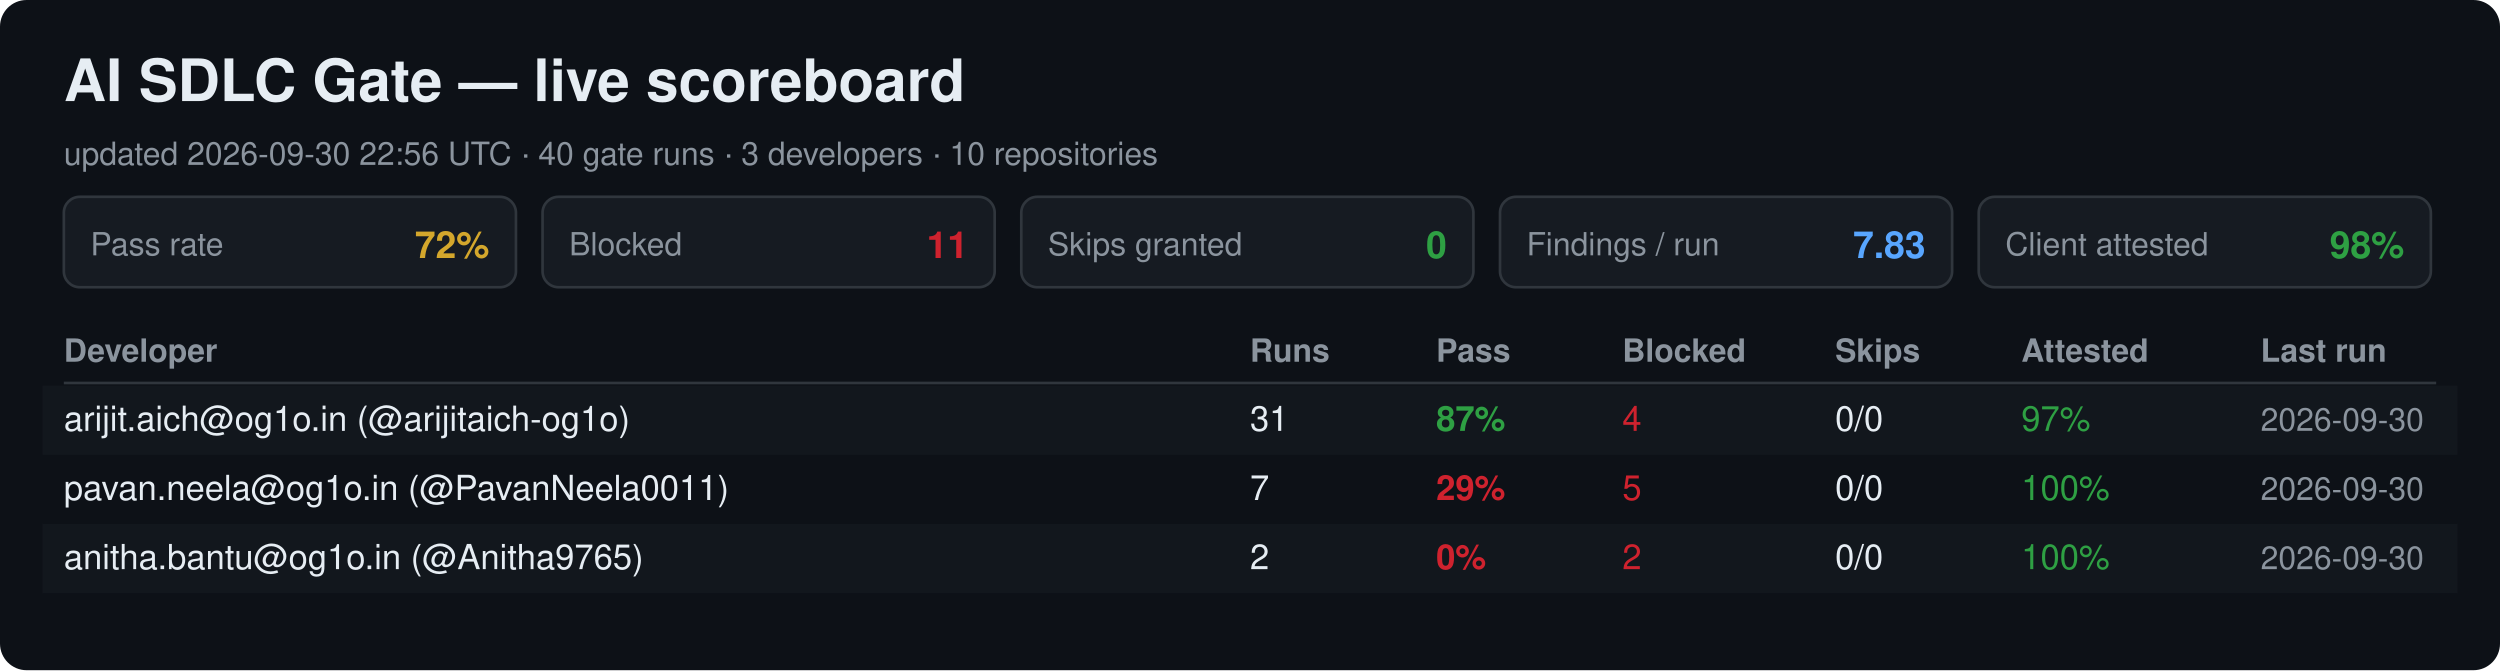
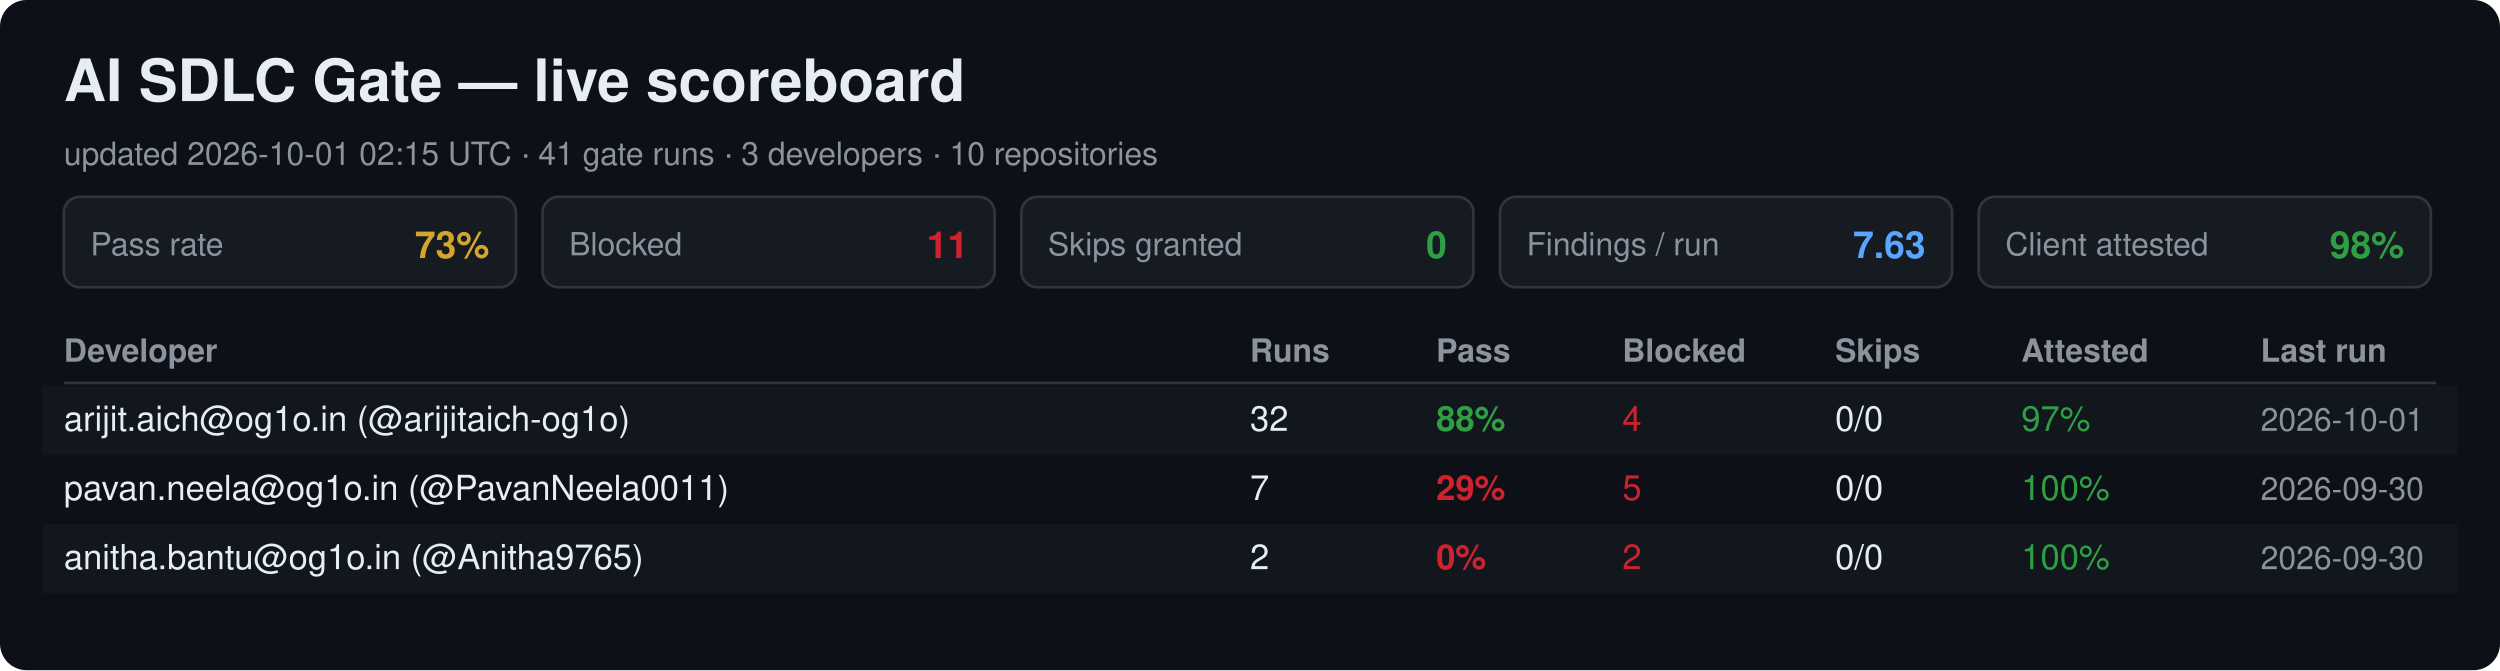
<svg xmlns="http://www.w3.org/2000/svg" width="940" height="252" viewBox="0 0 940 252" font-family="Segoe UI, Helvetica, Arial, sans-serif">
  <rect width="940" height="252" rx="10" fill="#0d1117" />
  <text x="24" y="38" font-size="22" font-weight="700" fill="#e6edf3">AI SDLC Gate — live scoreboard</text>
-   <text x="24" y="62" font-size="12" fill="#8b949e">updated 2026-09-30 22:56 UTC · 40 gate runs · 3 developers · 10 repositories</text>
+   <text x="24" y="62" font-size="12" fill="#8b949e">updated 2026-10-01 02:15 UTC · 41 gate runs · 3 developers · 10 repositories</text>
  <rect x="24" y="74" width="170" height="34" rx="6" fill="#161b22" stroke="#30363d" />
  <text x="34" y="96" font-size="12" fill="#8b949e">Pass rate</text>
-   <text x="184" y="97" font-size="14" font-weight="700" fill="#d4a72c" text-anchor="end">72%</text>
+   <text x="184" y="97" font-size="14" font-weight="700" fill="#d4a72c" text-anchor="end">73%</text>
  <rect x="204" y="74" width="170" height="34" rx="6" fill="#161b22" stroke="#30363d" />
  <text x="214" y="96" font-size="12" fill="#8b949e">Blocked</text>
  <text x="364" y="97" font-size="14" font-weight="700" fill="#cf222e" text-anchor="end">11</text>
  <rect x="384" y="74" width="170" height="34" rx="6" fill="#161b22" stroke="#30363d" />
  <text x="394" y="96" font-size="12" fill="#8b949e">Skips granted</text>
  <text x="544" y="97" font-size="14" font-weight="700" fill="#2ea043" text-anchor="end">0</text>
  <rect x="564" y="74" width="170" height="34" rx="6" fill="#161b22" stroke="#30363d" />
  <text x="574" y="96" font-size="12" fill="#8b949e">Findings / run</text>
-   <text x="724" y="97" font-size="14" font-weight="700" fill="#58a6ff" text-anchor="end">7.83</text>
+   <text x="724" y="97" font-size="14" font-weight="700" fill="#58a6ff" text-anchor="end">7.63</text>
  <rect x="744" y="74" width="170" height="34" rx="6" fill="#161b22" stroke="#30363d" />
  <text x="754" y="96" font-size="12" fill="#8b949e">Client attested</text>
  <text x="904" y="97" font-size="14" font-weight="700" fill="#2ea043" text-anchor="end">98%</text>
  <text x="24" y="136" font-size="12" font-weight="700" fill="#8b949e">Developer</text>
  <text x="470" y="136" font-size="12" font-weight="700" fill="#8b949e">Runs</text>
  <text x="540" y="136" font-size="12" font-weight="700" fill="#8b949e">Pass</text>
  <text x="610" y="136" font-size="12" font-weight="700" fill="#8b949e">Blocked</text>
  <text x="690" y="136" font-size="12" font-weight="700" fill="#8b949e">Skips</text>
  <text x="760" y="136" font-size="12" font-weight="700" fill="#8b949e">Attested</text>
  <text x="850" y="136" font-size="12" font-weight="700" fill="#8b949e">Last run</text>
  <line x1="24" y1="144" x2="916" y2="144" stroke="#30363d" />
  <rect x="16" y="145" width="908" height="26" fill="#161b22" opacity="0.6" />
  <text x="24" y="162" font-size="13" fill="#e6edf3">arijit.aich@og1o.in (@arijitaich-og1o)</text>
-   <text x="470" y="162" font-size="13" fill="#e6edf3">31</text>
-   <text x="540" y="162" font-size="13" font-weight="700" fill="#2ea043">87%</text>
+   <text x="470" y="162" font-size="13" fill="#e6edf3">32</text>
+   <text x="540" y="162" font-size="13" font-weight="700" fill="#2ea043">88%</text>
  <text x="610" y="162" font-size="13" fill="#cf222e">4</text>
  <text x="690" y="162" font-size="13" fill="#e6edf3">0/0</text>
  <text x="760" y="162" font-size="13" fill="#2ea043">97%</text>
-   <text x="850" y="162" font-size="12" fill="#8b949e">2026-09-30</text>
+   <text x="850" y="162" font-size="12" fill="#8b949e">2026-10-01</text>
  <text x="24" y="188" font-size="13" fill="#e6edf3">pavan.neela@og1o.in (@PavanNeela0011)</text>
  <text x="470" y="188" font-size="13" fill="#e6edf3">7</text>
  <text x="540" y="188" font-size="13" font-weight="700" fill="#cf222e">29%</text>
  <text x="610" y="188" font-size="13" fill="#cf222e">5</text>
  <text x="690" y="188" font-size="13" fill="#e6edf3">0/0</text>
  <text x="760" y="188" font-size="13" fill="#2ea043">100%</text>
  <text x="850" y="188" font-size="12" fill="#8b949e">2026-09-30</text>
  <rect x="16" y="197" width="908" height="26" fill="#161b22" opacity="0.6" />
  <text x="24" y="214" font-size="13" fill="#e6edf3">anitha.bantu@og1o.in (@Anitha9765)</text>
  <text x="470" y="214" font-size="13" fill="#e6edf3">2</text>
  <text x="540" y="214" font-size="13" font-weight="700" fill="#cf222e">0%</text>
  <text x="610" y="214" font-size="13" fill="#cf222e">2</text>
  <text x="690" y="214" font-size="13" fill="#e6edf3">0/0</text>
  <text x="760" y="214" font-size="13" fill="#2ea043">100%</text>
  <text x="850" y="214" font-size="12" fill="#8b949e">2026-09-30</text>
</svg>
